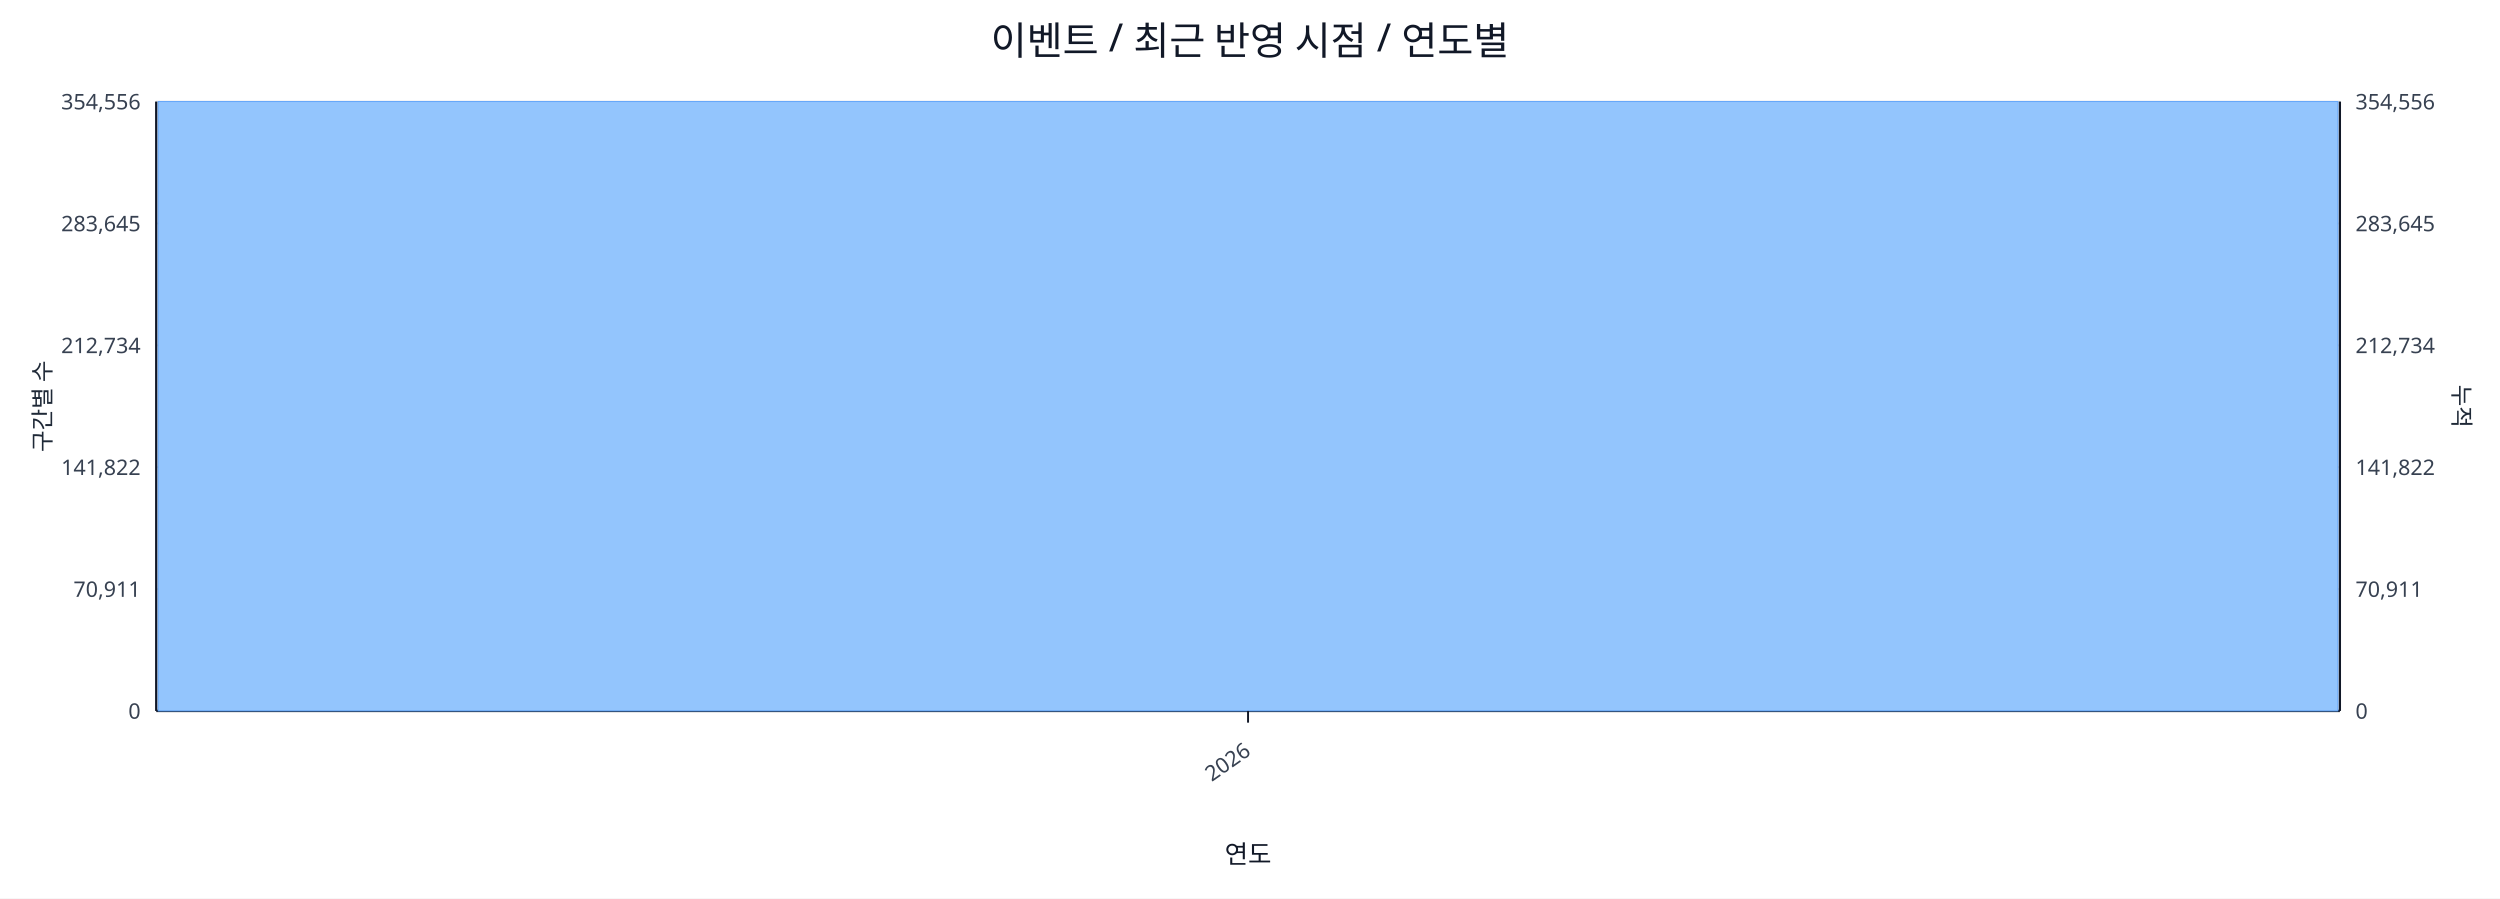
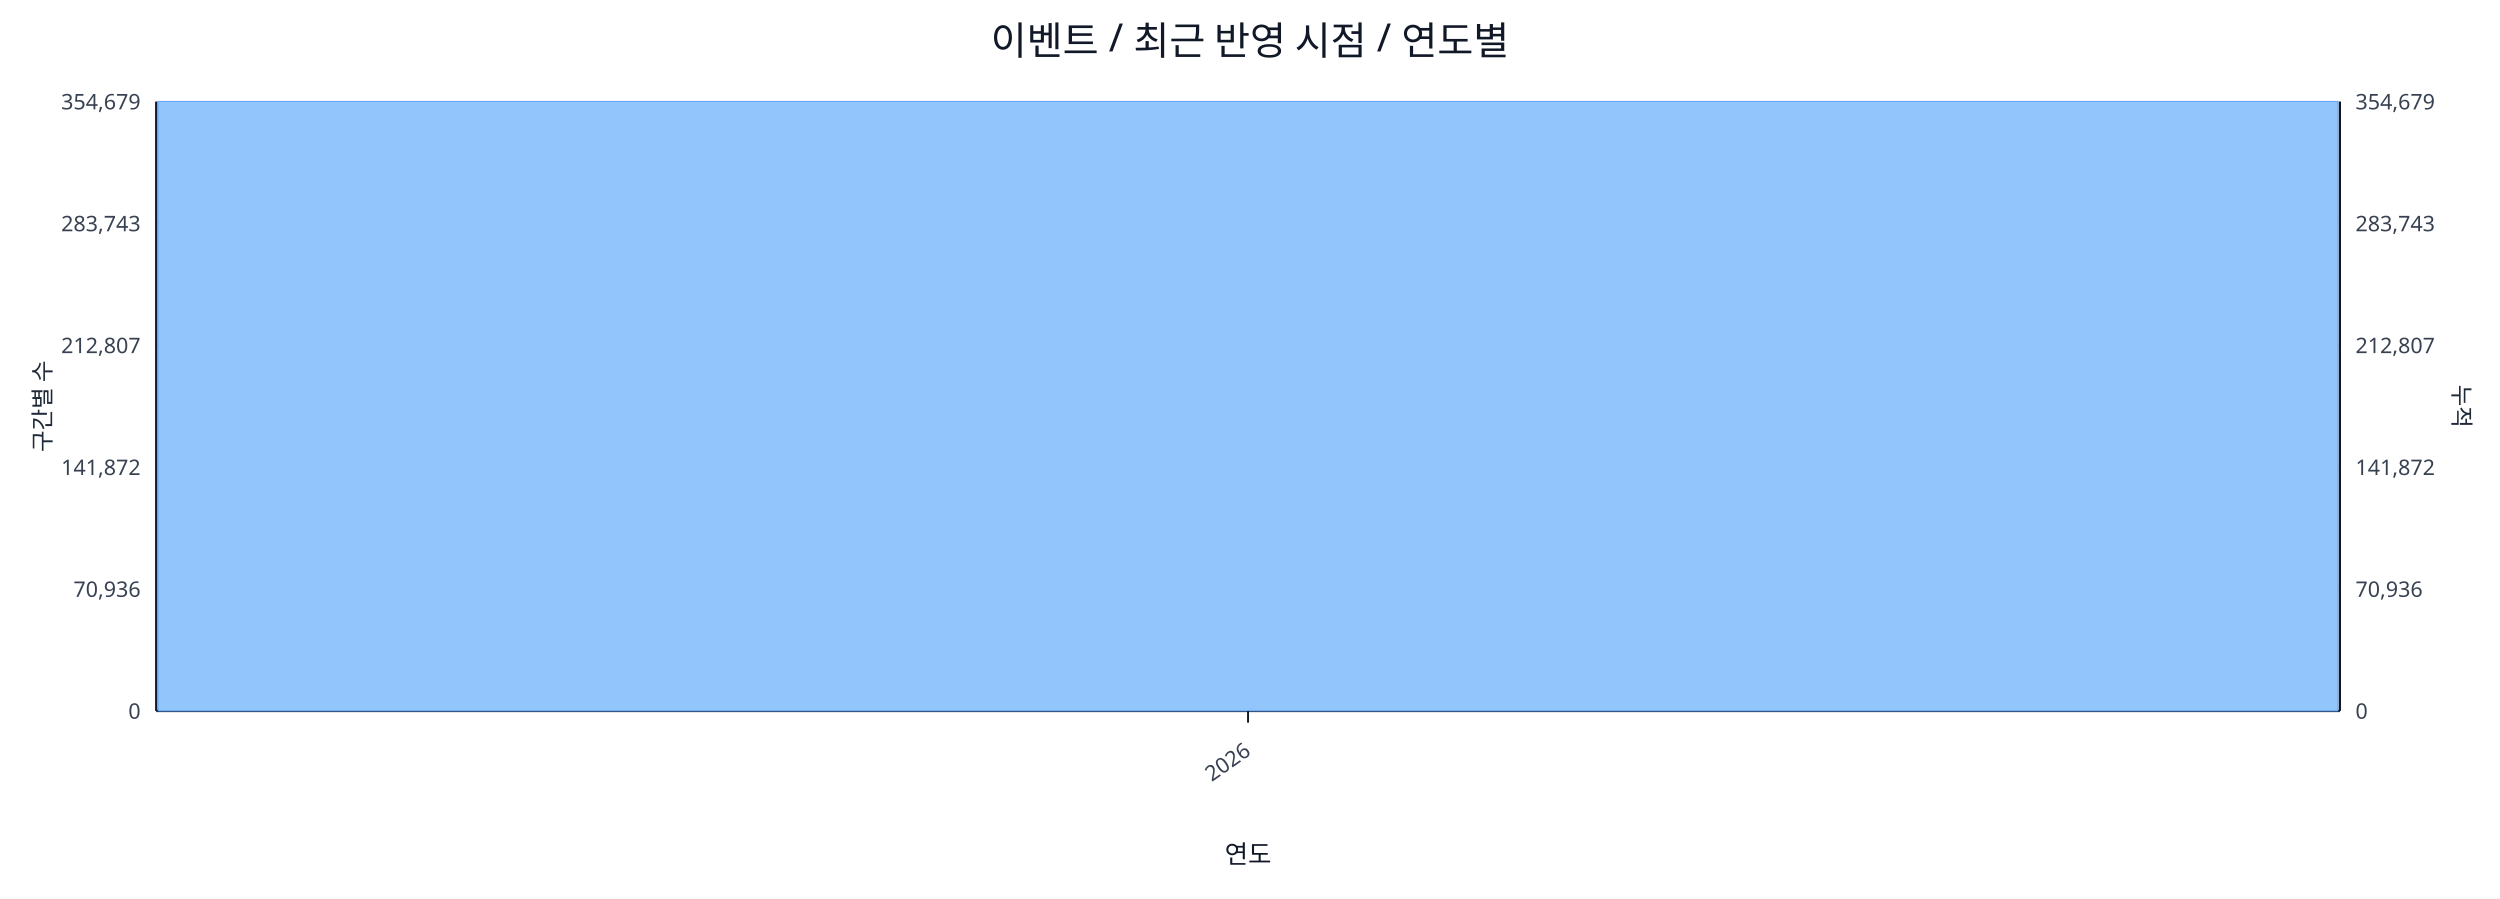
<svg xmlns="http://www.w3.org/2000/svg" width="1280" height="460" viewBox="0 0 1280 460">
  <rect x="0" y="0" width="100%" height="100%" fill="#ffffff" />
  <text x="640.0" y="28" font-size="20" text-anchor="middle" font-family="sans-serif" fill="#111827">이벤트 / 최근 반영 시점 / 연도별</text>
  <line x1="80.0" y1="52.0" x2="1198.0" y2="52.0" stroke="#e5e7eb" stroke-width="1" />
-   <text x="72.0" y="56.0" font-size="11" text-anchor="end" font-family="sans-serif" fill="#374151">354,556</text>
-   <text x="1206.0" y="56.0" font-size="11" text-anchor="start" font-family="sans-serif" fill="#374151">354,556</text>
+   <text x="72.0" y="56.0" font-size="11" text-anchor="end" font-family="sans-serif" fill="#374151">354,679</text>
+   <text x="1206.0" y="56.0" font-size="11" text-anchor="start" font-family="sans-serif" fill="#374151">354,679</text>
  <line x1="80.0" y1="114.4" x2="1198.0" y2="114.4" stroke="#e5e7eb" stroke-width="1" />
-   <text x="72.0" y="118.4" font-size="11" text-anchor="end" font-family="sans-serif" fill="#374151">283,645</text>
-   <text x="1206.0" y="118.4" font-size="11" text-anchor="start" font-family="sans-serif" fill="#374151">283,645</text>
+   <text x="72.0" y="118.4" font-size="11" text-anchor="end" font-family="sans-serif" fill="#374151">283,743</text>
+   <text x="1206.0" y="118.4" font-size="11" text-anchor="start" font-family="sans-serif" fill="#374151">283,743</text>
  <line x1="80.0" y1="176.8" x2="1198.0" y2="176.8" stroke="#e5e7eb" stroke-width="1" />
-   <text x="72.0" y="180.8" font-size="11" text-anchor="end" font-family="sans-serif" fill="#374151">212,734</text>
-   <text x="1206.0" y="180.8" font-size="11" text-anchor="start" font-family="sans-serif" fill="#374151">212,734</text>
+   <text x="72.0" y="180.8" font-size="11" text-anchor="end" font-family="sans-serif" fill="#374151">212,807</text>
+   <text x="1206.0" y="180.8" font-size="11" text-anchor="start" font-family="sans-serif" fill="#374151">212,807</text>
  <line x1="80.0" y1="239.2" x2="1198.0" y2="239.2" stroke="#e5e7eb" stroke-width="1" />
-   <text x="72.0" y="243.2" font-size="11" text-anchor="end" font-family="sans-serif" fill="#374151">141,822</text>
-   <text x="1206.0" y="243.2" font-size="11" text-anchor="start" font-family="sans-serif" fill="#374151">141,822</text>
+   <text x="72.0" y="243.2" font-size="11" text-anchor="end" font-family="sans-serif" fill="#374151">141,872</text>
+   <text x="1206.0" y="243.2" font-size="11" text-anchor="start" font-family="sans-serif" fill="#374151">141,872</text>
  <line x1="80.0" y1="301.6" x2="1198.0" y2="301.6" stroke="#e5e7eb" stroke-width="1" />
-   <text x="72.0" y="305.6" font-size="11" text-anchor="end" font-family="sans-serif" fill="#374151">70,911</text>
-   <text x="1206.0" y="305.6" font-size="11" text-anchor="start" font-family="sans-serif" fill="#374151">70,911</text>
+   <text x="72.0" y="305.6" font-size="11" text-anchor="end" font-family="sans-serif" fill="#374151">70,936</text>
+   <text x="1206.0" y="305.6" font-size="11" text-anchor="start" font-family="sans-serif" fill="#374151">70,936</text>
  <line x1="80.0" y1="364.0" x2="1198.0" y2="364.0" stroke="#e5e7eb" stroke-width="1" />
  <text x="72.0" y="368.0" font-size="11" text-anchor="end" font-family="sans-serif" fill="#374151">0</text>
  <text x="1206.0" y="368.0" font-size="11" text-anchor="start" font-family="sans-serif" fill="#374151">0</text>
  <line x1="80.0" y1="364.0" x2="1198.0" y2="364.0" stroke="#111827" stroke-width="1.2" />
  <line x1="80.0" y1="52.0" x2="80.0" y2="364.0" stroke="#111827" stroke-width="1.2" />
  <line x1="1198.0" y1="52.0" x2="1198.0" y2="364.0" stroke="#111827" stroke-width="1.2" />
  <rect x="81.0" y="52.0" width="1116.0" height="312.0" fill="#93c5fd" stroke="#60a5fa" stroke-width="0.5" />
  <polyline fill="none" stroke="#ef4444" stroke-width="2" points="639.0,52.0" />
  <line x1="639.0" y1="364.0" x2="639.0" y2="370.0" stroke="#111827" stroke-width="1" />
  <text x="641.0" y="386.0" font-size="11" text-anchor="end" transform="rotate(-35 641.0 386.0)" font-family="sans-serif" fill="#374151">2026</text>
  <text x="26" y="208.0" font-size="12" transform="rotate(-90 26 208.0)" text-anchor="middle" font-family="sans-serif" fill="#1f2937">구간별 수</text>
  <text x="1256.0" y="208.0" font-size="12" transform="rotate(90 1256.0 208.0)" text-anchor="middle" font-family="sans-serif" fill="#1f2937">누적</text>
  <text x="639.0" y="442.0" font-size="13" text-anchor="middle" font-family="sans-serif" fill="#111827">연도</text>
</svg>
